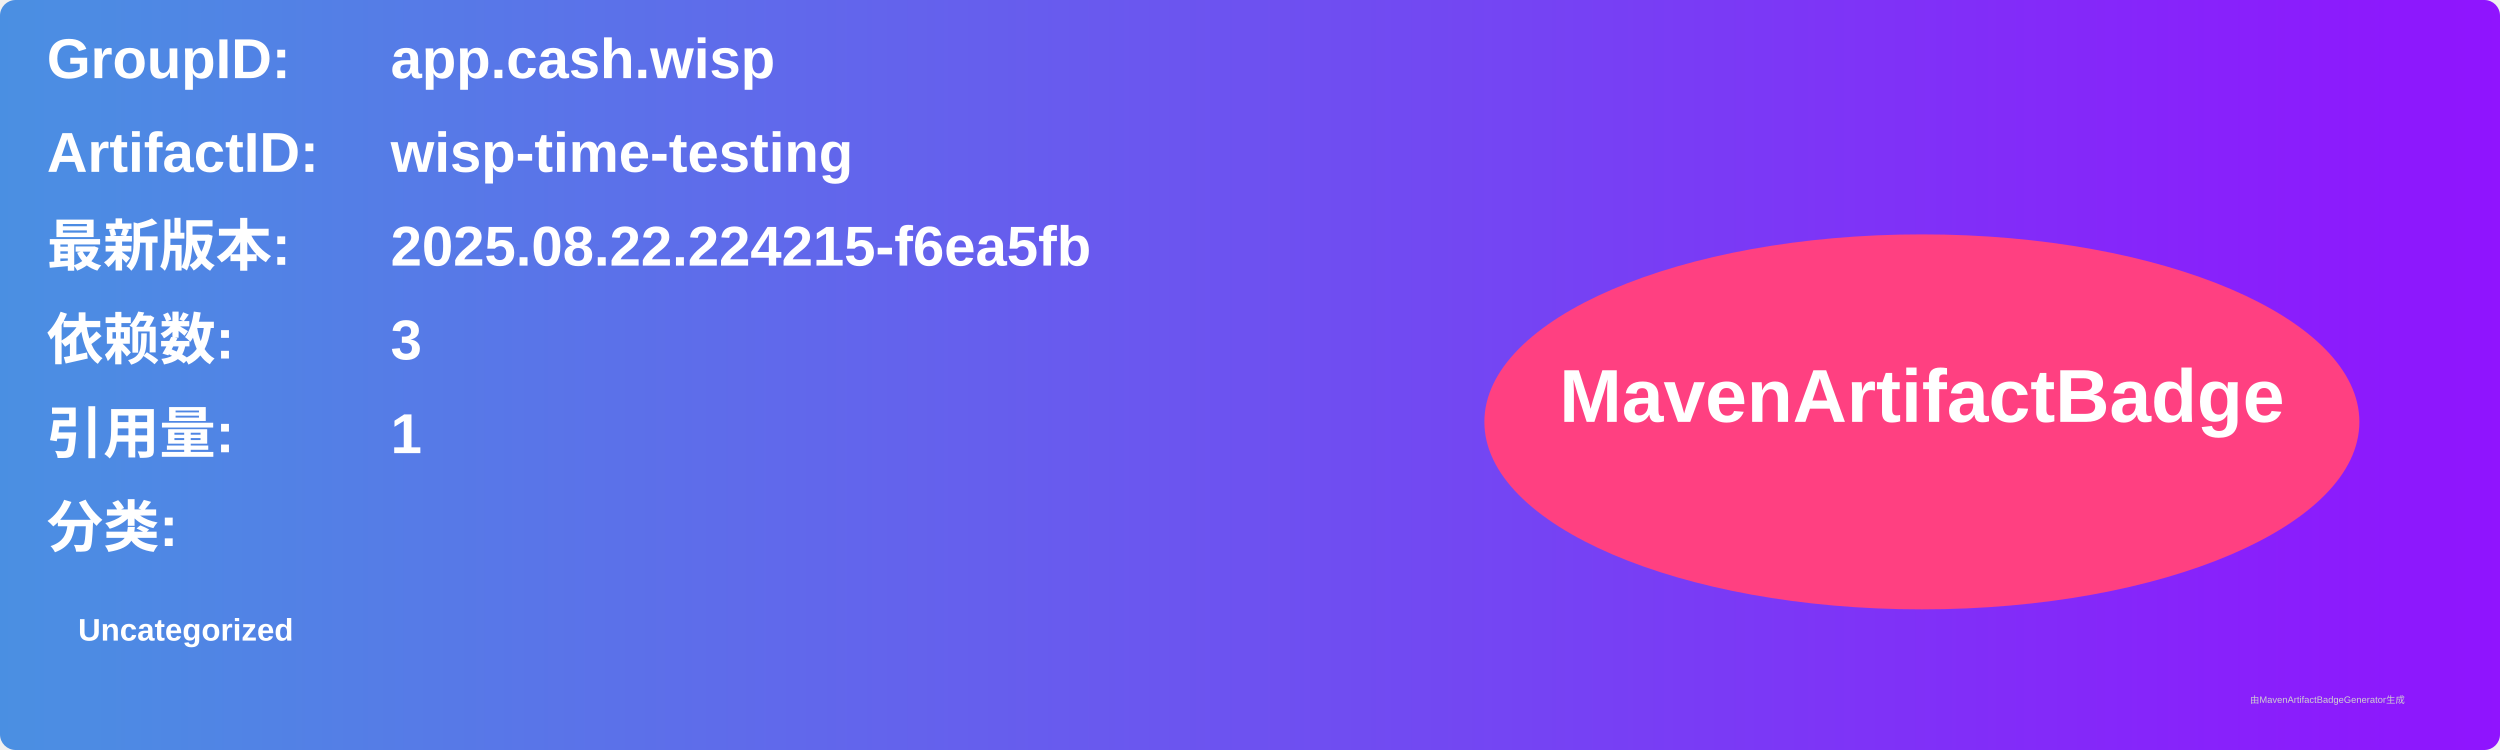
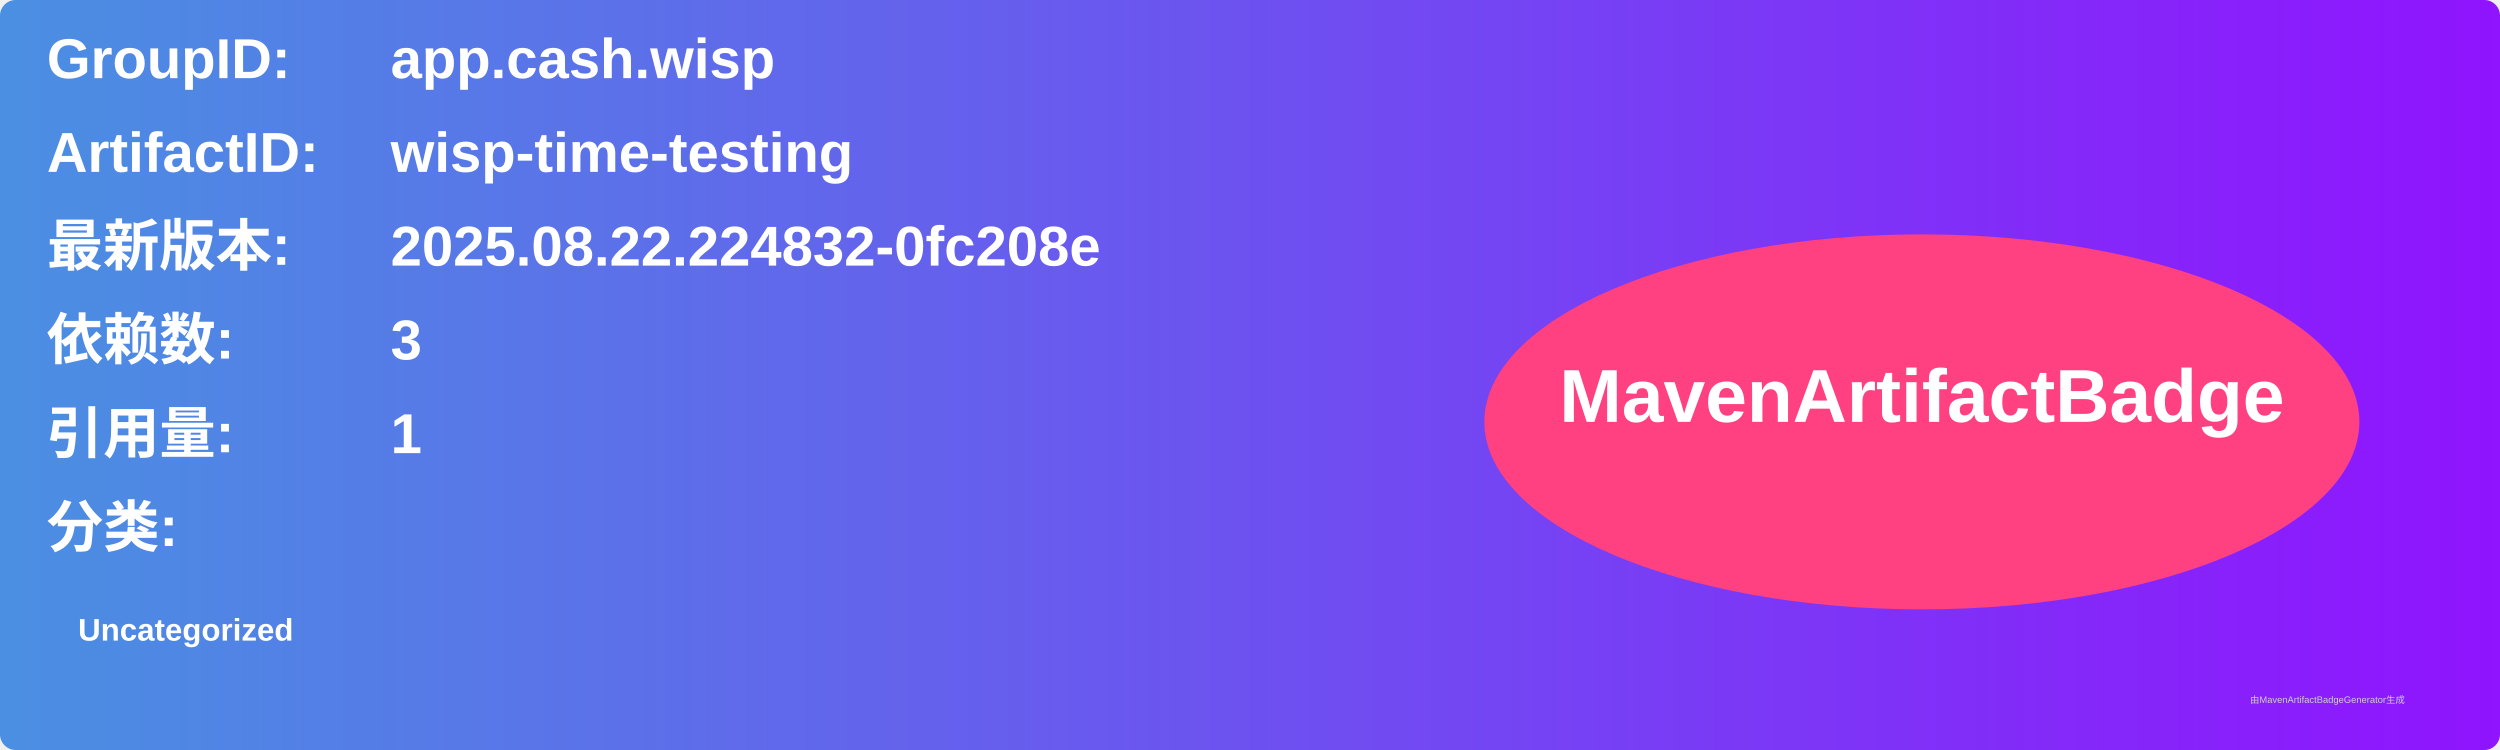
<svg xmlns="http://www.w3.org/2000/svg" width="800" height="240" viewBox="0 0 800 240">
  <linearGradient id="grad" x1="0%" y1="0%" x2="100%" y2="0%">
    <stop offset="0%" stop-color="#4a90e2" />
    <stop offset="100%" stop-color="#9013fe" />
  </linearGradient>
  <rect width="100%" height="100%" rx="5" ry="5" fill="url(#grad)" />
  <g transform="translate(15, 15)">
    <text x="0" y="10" font-family="Arial" font-size="18" fill="white" font-weight="bold" width="260">GroupID:</text>
    <text x="110" y="10" font-family="Arial" font-size="18" fill="white" font-weight="bold" width="460">app.cash.wisp</text>
    <text x="0" y="40" font-family="Arial" font-size="18" fill="white" font-weight="bold" width="260">ArtifactID:</text>
    <text x="110" y="40" font-family="Arial" font-size="18" fill="white" font-weight="bold" width="460">wisp-time-testing</text>
    <text x="0" y="70" font-family="Arial" font-size="18" fill="white" font-weight="bold">最新版本:</text>
    <text x="110" y="70" font-family="Arial" font-size="18" fill="white" font-weight="bold">
-       <tspan font-weight="bold">2025.08.22.224215-f6ea5fb</tspan>
+       <tspan font-weight="bold">2025.08.22.224832-0fc208e</tspan>
    </text>
    <text x="0" y="100" font-family="Arial" font-size="18" fill="white" font-weight="bold">依赖数: </text>
    <text x="110" y="100" font-family="Arial" font-size="18" fill="white">
      <tspan font-weight="bold">3</tspan>
    </text>
    <text x="0" y="130" font-family="Arial" font-size="18" fill="white" font-weight="bold">引用量: </text>
    <text x="110" y="130" font-family="Arial" font-size="18" fill="white">
      <tspan font-weight="bold">1</tspan>
    </text>
    <text x="0" y="160" font-family="Arial" font-size="18" fill="white" font-weight="bold">分类:</text>
    <text x="10" y="190" font-family="Arial" font-size="10" fill="white">
      <tspan font-weight="bold">Uncategorized</tspan>
    </text>
    <ellipse cx="600" cy="120" rx="140" ry="60" fill="#ff4081" />
    <text x="600" y="120" text-anchor="middle" font-family="Arial" font-size="24" fill="white" font-weight="bold">MavenArtifactBadge</text>
  </g>
  <text x="720" y="225" font-family="Arial" font-size="3" fill="#d0d0d0">由MavenArtifactBadgeGenerator生成</text>
</svg>
